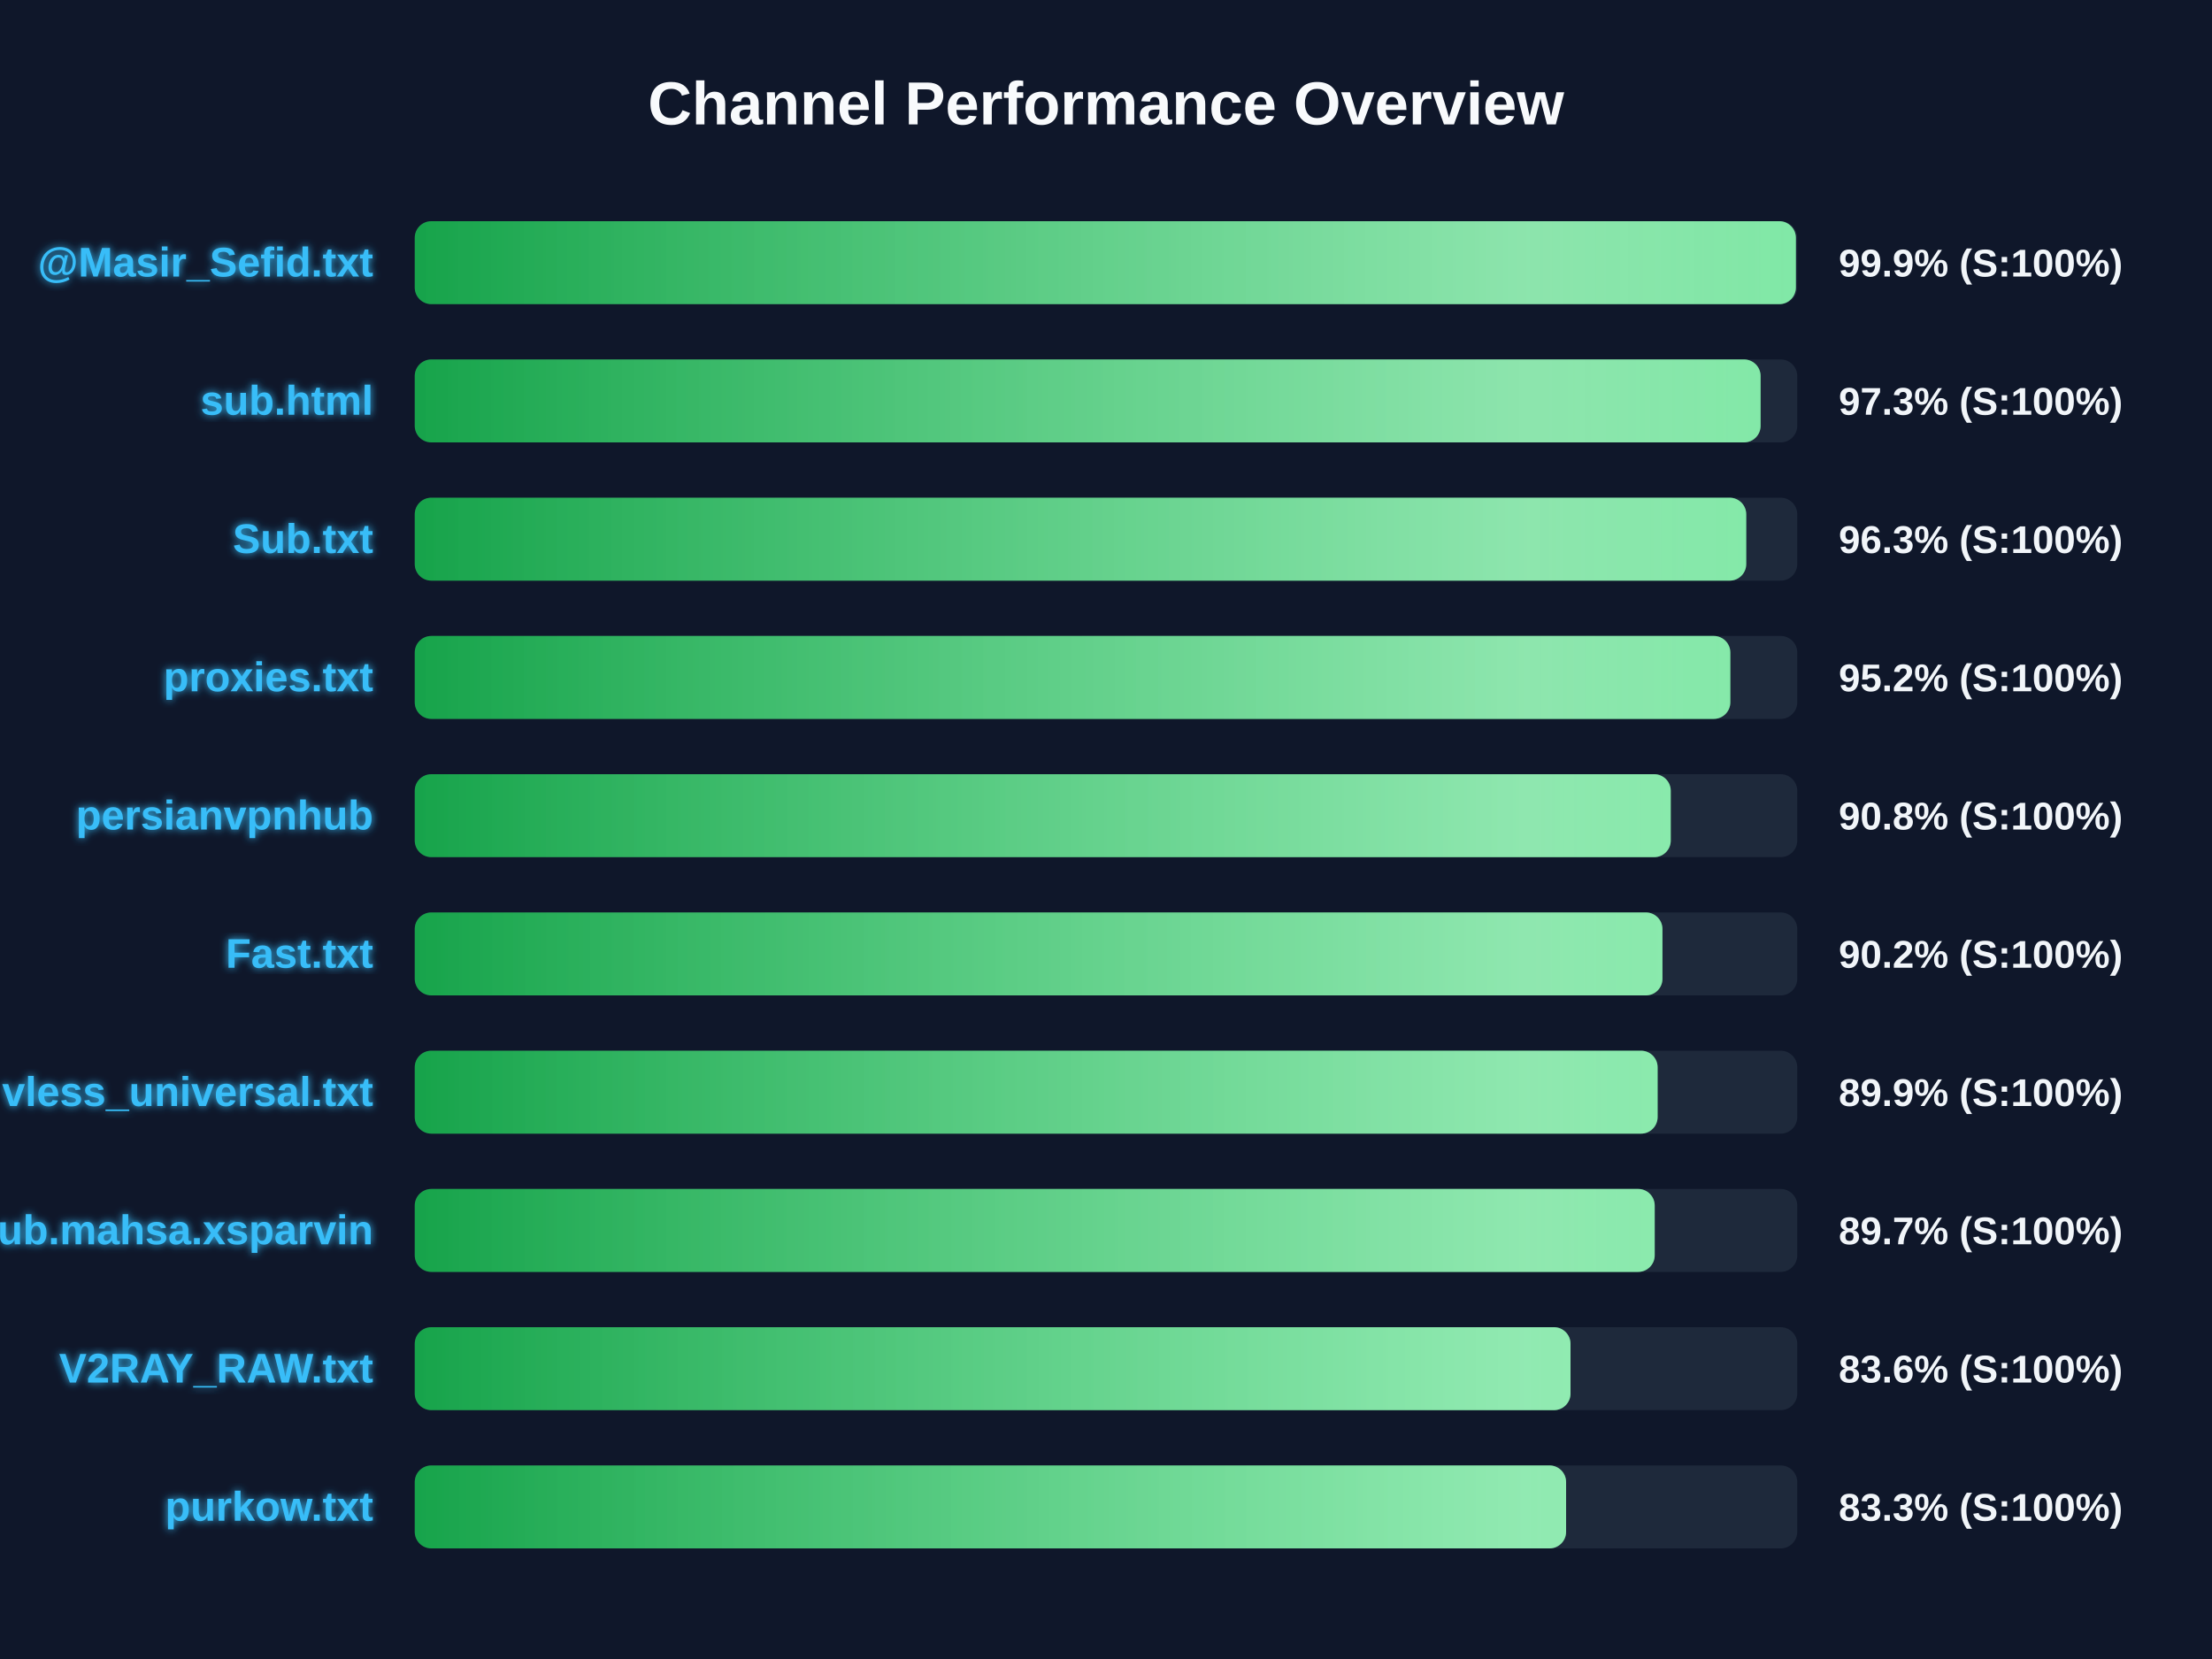
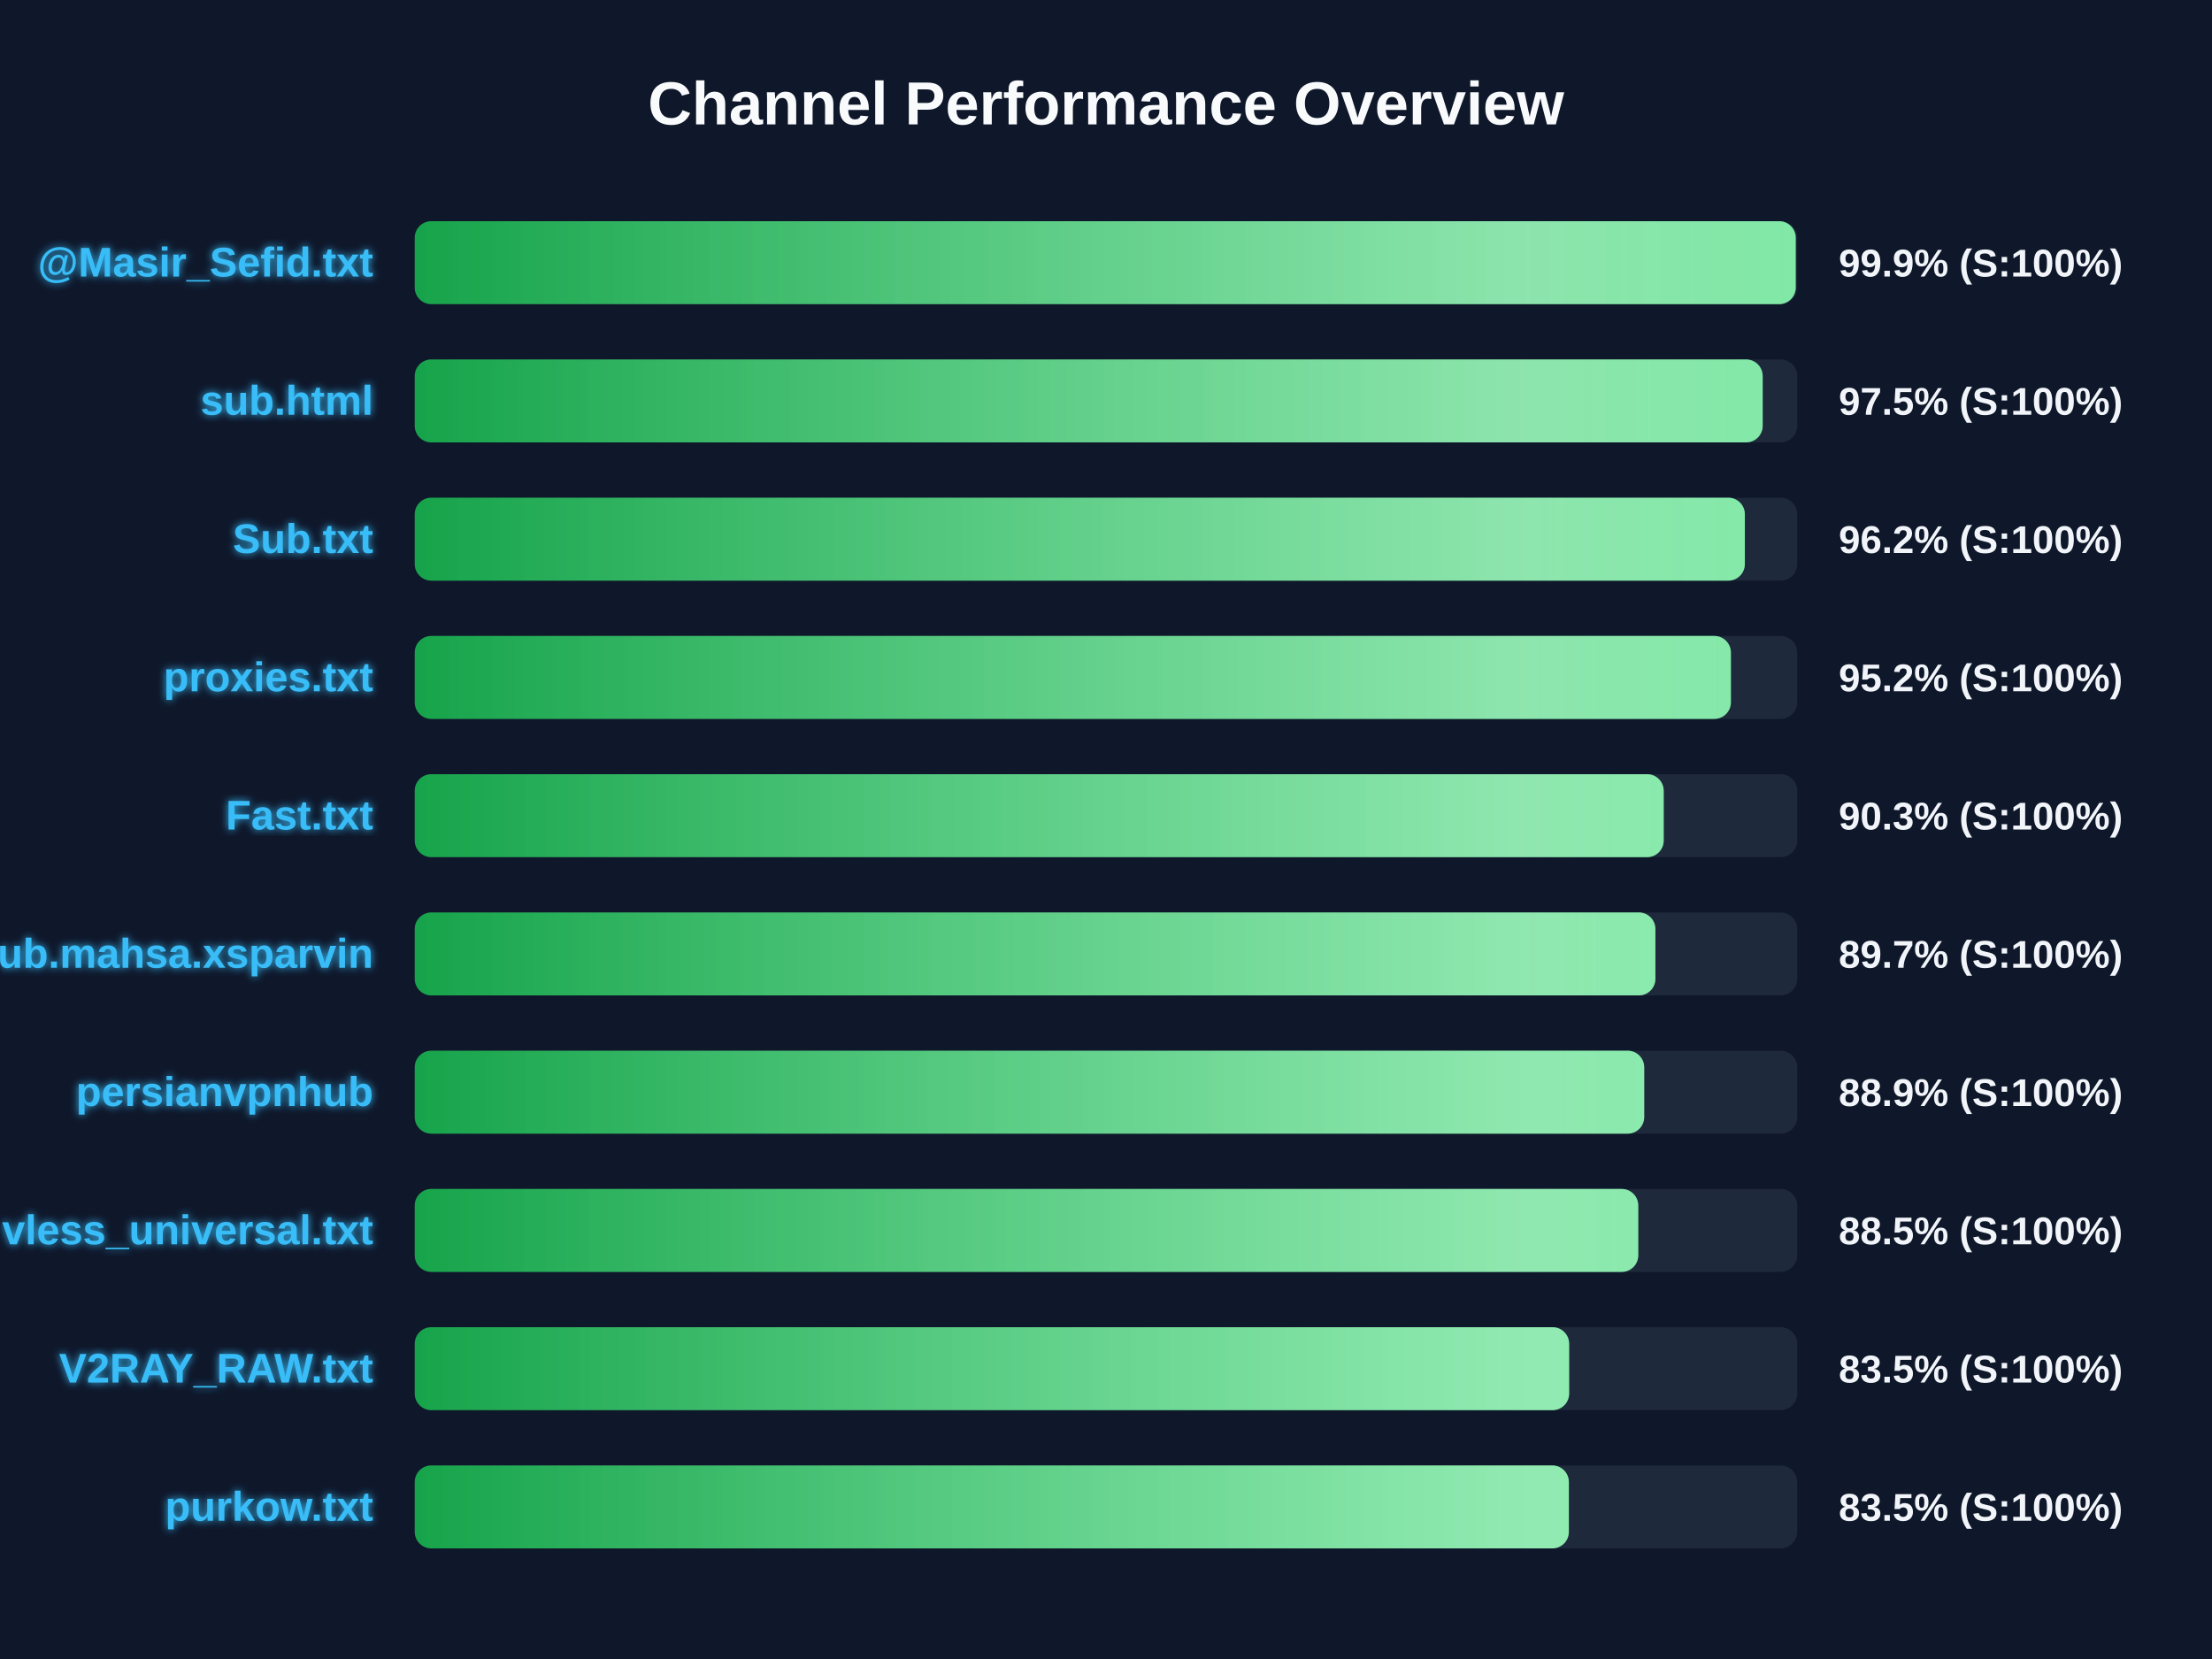
<svg xmlns="http://www.w3.org/2000/svg" width="800" height="600" version="1.1">
  <defs>
    <linearGradient id="grad-green" x1="0%" y1="0%" x2="100%" y2="0%">
      <stop offset="0%" stop-color="#16a34a" />
      <stop offset="100%" stop-color="#4ade80" />
    </linearGradient>
    <linearGradient id="grad-yellow" x1="0%" y1="0%" x2="100%" y2="0%">
      <stop offset="0%" stop-color="#ca8a04" />
      <stop offset="100%" stop-color="#fde047" />
    </linearGradient>
    <linearGradient id="grad-red" x1="0%" y1="0%" x2="100%" y2="0%">
      <stop offset="0%" stop-color="#dc2626" />
      <stop offset="100%" stop-color="#f87171" />
    </linearGradient>
    <linearGradient id="shimmer" x1="0%" y1="0%" x2="100%" y2="0%">
      <stop offset="0%" stop-color="rgba(255,255,255,0)" />
      <stop offset="50%" stop-color="rgba(255,255,255,0.4)" />
      <stop offset="100%" stop-color="rgba(255,255,255,0)" />
    </linearGradient>
    <filter id="glow" x="-20%" y="-20%" width="140%" height="140%">
      <feGaussianBlur stdDeviation="1.5" result="blur" />
      <feComposite in="SourceGraphic" in2="blur" operator="over" />
    </filter>
  </defs>
  <style>
        .bg-rect { fill: #0f172a; }
        .title { font: bold 22px 'Segoe UI', Arial, sans-serif; fill: #f8fafc; }
        .row { font: bold 15px 'Segoe UI', Arial, sans-serif; fill: #38bdf8; filter: url(#glow); }
        .score { font: bold 14px 'Segoe UI', Arial, sans-serif; fill: #f1f5f9; }
        @keyframes shimmer-anim {
            0% { transform: translateX(-100%); }
            100% { transform: translateX(200%); }
        }
        .shimmer-rect {
            animation: shimmer-anim 2.5s infinite linear;
        }
    </style>
  <rect width="100%" height="100%" class="bg-rect" />
  <text x="400" y="45" text-anchor="middle" class="title">Channel Performance Overview</text>
  <rect x="150" y="80" width="500" height="30" fill="#1e293b" rx="6" />
  <clipPath id="clip-0">
-     <rect x="150" y="80" width="499.5" height="30" rx="6" />
+     <rect x="150" y="80" width="499.45" height="30" rx="6" />
  </clipPath>
-   <rect x="150" y="80" width="499.5" height="30" fill="url(#grad-green)" rx="6" />
+   <rect x="150" y="80" width="499.45" height="30" fill="url(#grad-green)" rx="6" />
  <g clip-path="url(#clip-0)">
    <rect x="150" y="80" width="100%" height="30" fill="url(#shimmer)" class="shimmer-rect" />
  </g>
  <text x="135" y="100" text-anchor="end" class="row">@Masir_Sefid.txt</text>
  <text x="665" y="100" text-anchor="start" class="score">99.9% (S:100%)</text>
  <rect x="150" y="130" width="500" height="30" fill="#1e293b" rx="6" />
  <clipPath id="clip-1">
-     <rect x="150" y="130" width="486.75" height="30" rx="6" />
+     <rect x="150" y="130" width="487.5" height="30" rx="6" />
  </clipPath>
-   <rect x="150" y="130" width="486.75" height="30" fill="url(#grad-green)" rx="6" />
+   <rect x="150" y="130" width="487.5" height="30" fill="url(#grad-green)" rx="6" />
  <g clip-path="url(#clip-1)">
    <rect x="150" y="130" width="100%" height="30" fill="url(#shimmer)" class="shimmer-rect" />
  </g>
  <text x="135" y="150" text-anchor="end" class="row">sub.html</text>
-   <text x="665" y="150" text-anchor="start" class="score">97.3% (S:100%)</text>
+   <text x="665" y="150" text-anchor="start" class="score">97.5% (S:100%)</text>
  <rect x="150" y="180" width="500" height="30" fill="#1e293b" rx="6" />
  <clipPath id="clip-2">
-     <rect x="150" y="180" width="481.55" height="30" rx="6" />
+     <rect x="150" y="180" width="481.05" height="30" rx="6" />
  </clipPath>
-   <rect x="150" y="180" width="481.55" height="30" fill="url(#grad-green)" rx="6" />
+   <rect x="150" y="180" width="481.05" height="30" fill="url(#grad-green)" rx="6" />
  <g clip-path="url(#clip-2)">
    <rect x="150" y="180" width="100%" height="30" fill="url(#shimmer)" class="shimmer-rect" />
  </g>
  <text x="135" y="200" text-anchor="end" class="row">Sub.txt</text>
-   <text x="665" y="200" text-anchor="start" class="score">96.3% (S:100%)</text>
+   <text x="665" y="200" text-anchor="start" class="score">96.2% (S:100%)</text>
  <rect x="150" y="230" width="500" height="30" fill="#1e293b" rx="6" />
  <clipPath id="clip-3">
-     <rect x="150" y="230" width="475.8" height="30" rx="6" />
+     <rect x="150" y="230" width="476.0" height="30" rx="6" />
  </clipPath>
-   <rect x="150" y="230" width="475.8" height="30" fill="url(#grad-green)" rx="6" />
+   <rect x="150" y="230" width="476.0" height="30" fill="url(#grad-green)" rx="6" />
  <g clip-path="url(#clip-3)">
    <rect x="150" y="230" width="100%" height="30" fill="url(#shimmer)" class="shimmer-rect" />
  </g>
  <text x="135" y="250" text-anchor="end" class="row">proxies.txt</text>
  <text x="665" y="250" text-anchor="start" class="score">95.2% (S:100%)</text>
  <rect x="150" y="280" width="500" height="30" fill="#1e293b" rx="6" />
  <clipPath id="clip-4">
-     <rect x="150" y="280" width="454.25" height="30" rx="6" />
+     <rect x="150" y="280" width="451.7" height="30" rx="6" />
  </clipPath>
-   <rect x="150" y="280" width="454.25" height="30" fill="url(#grad-green)" rx="6" />
+   <rect x="150" y="280" width="451.7" height="30" fill="url(#grad-green)" rx="6" />
  <g clip-path="url(#clip-4)">
    <rect x="150" y="280" width="100%" height="30" fill="url(#shimmer)" class="shimmer-rect" />
  </g>
-   <text x="135" y="300" text-anchor="end" class="row">persianvpnhub</text>
-   <text x="665" y="300" text-anchor="start" class="score">90.8% (S:100%)</text>
+   <text x="135" y="300" text-anchor="end" class="row">Fast.txt</text>
+   <text x="665" y="300" text-anchor="start" class="score">90.3% (S:100%)</text>
  <rect x="150" y="330" width="500" height="30" fill="#1e293b" rx="6" />
  <clipPath id="clip-5">
-     <rect x="150" y="330" width="451.25" height="30" rx="6" />
+     <rect x="150" y="330" width="448.7" height="30" rx="6" />
  </clipPath>
-   <rect x="150" y="330" width="451.25" height="30" fill="url(#grad-green)" rx="6" />
+   <rect x="150" y="330" width="448.7" height="30" fill="url(#grad-green)" rx="6" />
  <g clip-path="url(#clip-5)">
    <rect x="150" y="330" width="100%" height="30" fill="url(#shimmer)" class="shimmer-rect" />
  </g>
-   <text x="135" y="350" text-anchor="end" class="row">Fast.txt</text>
-   <text x="665" y="350" text-anchor="start" class="score">90.2% (S:100%)</text>
+   <text x="135" y="350" text-anchor="end" class="row">Sub.mahsa.xsparvin</text>
+   <text x="665" y="350" text-anchor="start" class="score">89.7% (S:100%)</text>
  <rect x="150" y="380" width="500" height="30" fill="#1e293b" rx="6" />
  <clipPath id="clip-6">
-     <rect x="150" y="380" width="449.5" height="30" rx="6" />
+     <rect x="150" y="380" width="444.65" height="30" rx="6" />
  </clipPath>
-   <rect x="150" y="380" width="449.5" height="30" fill="url(#grad-green)" rx="6" />
+   <rect x="150" y="380" width="444.65" height="30" fill="url(#grad-green)" rx="6" />
  <g clip-path="url(#clip-6)">
    <rect x="150" y="380" width="100%" height="30" fill="url(#shimmer)" class="shimmer-rect" />
  </g>
-   <text x="135" y="400" text-anchor="end" class="row">vless_universal.txt</text>
-   <text x="665" y="400" text-anchor="start" class="score">89.9% (S:100%)</text>
+   <text x="135" y="400" text-anchor="end" class="row">persianvpnhub</text>
+   <text x="665" y="400" text-anchor="start" class="score">88.9% (S:100%)</text>
  <rect x="150" y="430" width="500" height="30" fill="#1e293b" rx="6" />
  <clipPath id="clip-7">
-     <rect x="150" y="430" width="448.45" height="30" rx="6" />
+     <rect x="150" y="430" width="442.5" height="30" rx="6" />
  </clipPath>
-   <rect x="150" y="430" width="448.45" height="30" fill="url(#grad-green)" rx="6" />
+   <rect x="150" y="430" width="442.5" height="30" fill="url(#grad-green)" rx="6" />
  <g clip-path="url(#clip-7)">
    <rect x="150" y="430" width="100%" height="30" fill="url(#shimmer)" class="shimmer-rect" />
  </g>
-   <text x="135" y="450" text-anchor="end" class="row">Sub.mahsa.xsparvin</text>
-   <text x="665" y="450" text-anchor="start" class="score">89.7% (S:100%)</text>
+   <text x="135" y="450" text-anchor="end" class="row">vless_universal.txt</text>
+   <text x="665" y="450" text-anchor="start" class="score">88.5% (S:100%)</text>
  <rect x="150" y="480" width="500" height="30" fill="#1e293b" rx="6" />
  <clipPath id="clip-8">
-     <rect x="150" y="480" width="418.0" height="30" rx="6" />
+     <rect x="150" y="480" width="417.5" height="30" rx="6" />
  </clipPath>
-   <rect x="150" y="480" width="418.0" height="30" fill="url(#grad-green)" rx="6" />
+   <rect x="150" y="480" width="417.5" height="30" fill="url(#grad-green)" rx="6" />
  <g clip-path="url(#clip-8)">
    <rect x="150" y="480" width="100%" height="30" fill="url(#shimmer)" class="shimmer-rect" />
  </g>
  <text x="135" y="500" text-anchor="end" class="row">V2RAY_RAW.txt</text>
-   <text x="665" y="500" text-anchor="start" class="score">83.6% (S:100%)</text>
+   <text x="665" y="500" text-anchor="start" class="score">83.5% (S:100%)</text>
  <rect x="150" y="530" width="500" height="30" fill="#1e293b" rx="6" />
  <clipPath id="clip-9">
-     <rect x="150" y="530" width="416.4" height="30" rx="6" />
+     <rect x="150" y="530" width="417.4" height="30" rx="6" />
  </clipPath>
-   <rect x="150" y="530" width="416.4" height="30" fill="url(#grad-green)" rx="6" />
+   <rect x="150" y="530" width="417.4" height="30" fill="url(#grad-green)" rx="6" />
  <g clip-path="url(#clip-9)">
    <rect x="150" y="530" width="100%" height="30" fill="url(#shimmer)" class="shimmer-rect" />
  </g>
  <text x="135" y="550" text-anchor="end" class="row">purkow.txt</text>
-   <text x="665" y="550" text-anchor="start" class="score">83.3% (S:100%)</text>
+   <text x="665" y="550" text-anchor="start" class="score">83.5% (S:100%)</text>
</svg>
